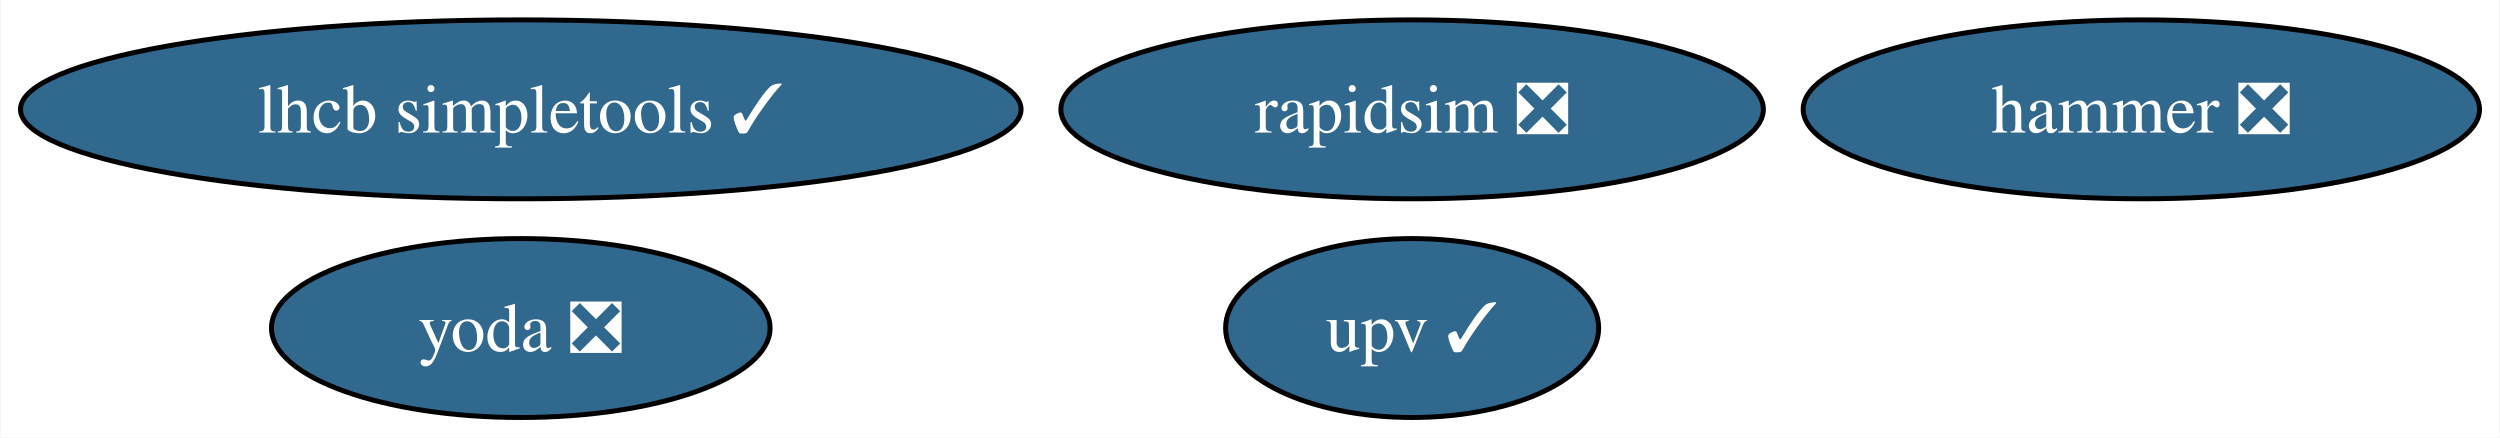
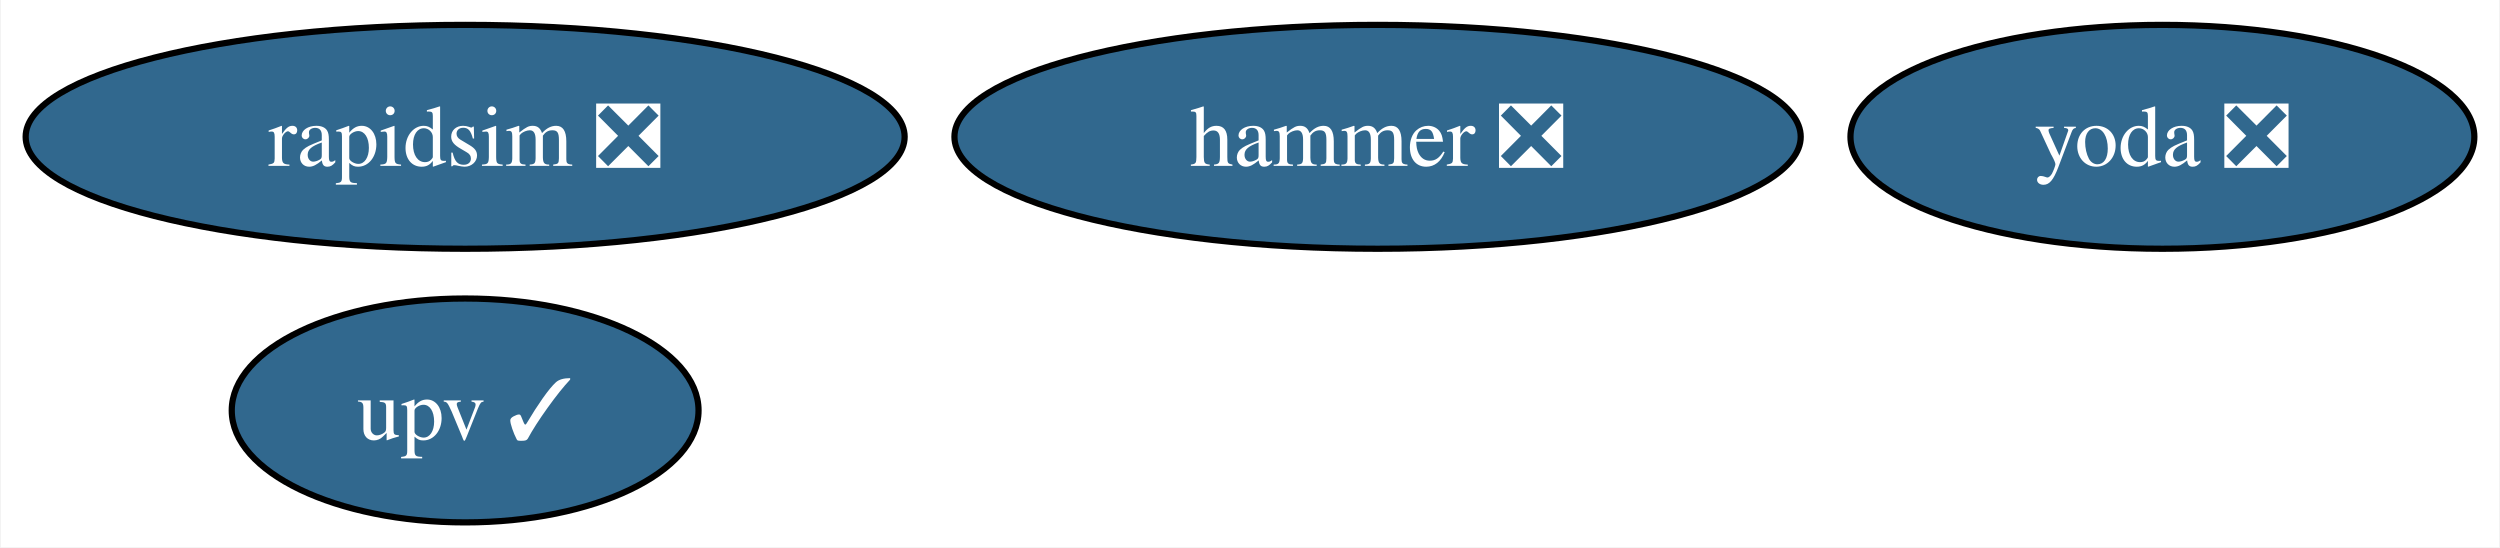
- <svg xmlns="http://www.w3.org/2000/svg" xmlns:xlink="http://www.w3.org/1999/xlink" width="503pt" height="88pt" viewBox="0.00 0.00 502.76 88.00">
+ <svg xmlns="http://www.w3.org/2000/svg" xmlns:xlink="http://www.w3.org/1999/xlink" width="402pt" height="88pt" viewBox="0.00 0.00 401.75 88.00">
  <g id="graph0" class="graph" transform="scale(1 1) rotate(0) translate(4 84)">
-     <polygon fill="white" stroke="none" points="-4,4 -4,-84 498.76,-84 498.76,4 -4,4" />
+     <polygon fill="white" stroke="none" points="-4,4 -4,-84 397.75,-84 397.75,4 -4,4" />
    <g id="node1" class="node">
      <g id="a_node1">
        <a xlink:href="https://github.com/conda-forge/rapidsim-feedstock/pull/28" xlink:title="rapidsim ❎">
-           <ellipse fill="#31688e" stroke="black" cx="280" cy="-62" rx="70.67" ry="18" />
-           <text text-anchor="middle" x="280" y="-57.33" font-family="Times,serif" font-size="14.00" fill="white">rapidsim ❎</text>
+           <ellipse fill="#31688e" stroke="black" cx="70.67" cy="-62" rx="70.67" ry="18" />
+           <text text-anchor="middle" x="70.67" y="-57.33" font-family="Times,serif" font-size="14.00" fill="white">rapidsim ❎</text>
        </a>
      </g>
    </g>
    <g id="node2" class="node">
      <g id="a_node2">
-         <a xlink:href="https://github.com/conda-forge/lhcb-simpletools-feedstock/pull/35" xlink:title="lhcb simpletools ✓">
-           <ellipse fill="#31688e" stroke="black" cx="100.66" cy="-62" rx="100.66" ry="18" />
-           <text text-anchor="middle" x="100.66" y="-57.33" font-family="Times,serif" font-size="14.00" fill="white">lhcb simpletools ✓</text>
+         <a xlink:href="https://github.com/conda-forge/hammer-feedstock/pull/51" xlink:title="hammer ❎">
+           <ellipse fill="#31688e" stroke="black" cx="217.39" cy="-62" rx="68.04" ry="18" />
+           <text text-anchor="middle" x="217.39" y="-57.33" font-family="Times,serif" font-size="14.00" fill="white">hammer ❎</text>
        </a>
      </g>
    </g>
    <g id="node3" class="node">
      <g id="a_node3">
-         <a xlink:href="https://github.com/conda-forge/hammer-feedstock/pull/51" xlink:title="hammer ❎">
-           <ellipse fill="#31688e" stroke="black" cx="426.72" cy="-62" rx="68.04" ry="18" />
-           <text text-anchor="middle" x="426.72" y="-57.33" font-family="Times,serif" font-size="14.00" fill="white">hammer ❎</text>
+         <a xlink:href="https://github.com/conda-forge/yoda-feedstock/pull/43" xlink:title="yoda ❎">
+           <ellipse fill="#31688e" stroke="black" cx="343.59" cy="-62" rx="50.16" ry="18" />
+           <text text-anchor="middle" x="343.59" y="-57.33" font-family="Times,serif" font-size="14.00" fill="white">yoda ❎</text>
        </a>
      </g>
    </g>
    <g id="node4" class="node">
      <g id="a_node4">
-         <a xlink:href="https://github.com/conda-forge/yoda-feedstock/pull/43" xlink:title="yoda ❎">
-           <ellipse fill="#31688e" stroke="black" cx="100.66" cy="-18" rx="50.16" ry="18" />
-           <text text-anchor="middle" x="100.66" y="-13.32" font-family="Times,serif" font-size="14.00" fill="white">yoda ❎</text>
-         </a>
-       </g>
-     </g>
-     <g id="node5" class="node">
-       <g id="a_node5">
        <a xlink:href="https://github.com/conda-forge/upv-feedstock/pull/18" xlink:title="upv ✓">
-           <ellipse fill="#31688e" stroke="black" cx="280" cy="-18" rx="37.53" ry="18" />
-           <text text-anchor="middle" x="280" y="-13.32" font-family="Times,serif" font-size="14.00" fill="white">upv ✓</text>
+           <ellipse fill="#31688e" stroke="black" cx="70.67" cy="-18" rx="37.53" ry="18" />
+           <text text-anchor="middle" x="70.67" y="-13.32" font-family="Times,serif" font-size="14.00" fill="white">upv ✓</text>
        </a>
      </g>
    </g>
  </g>
</svg>
